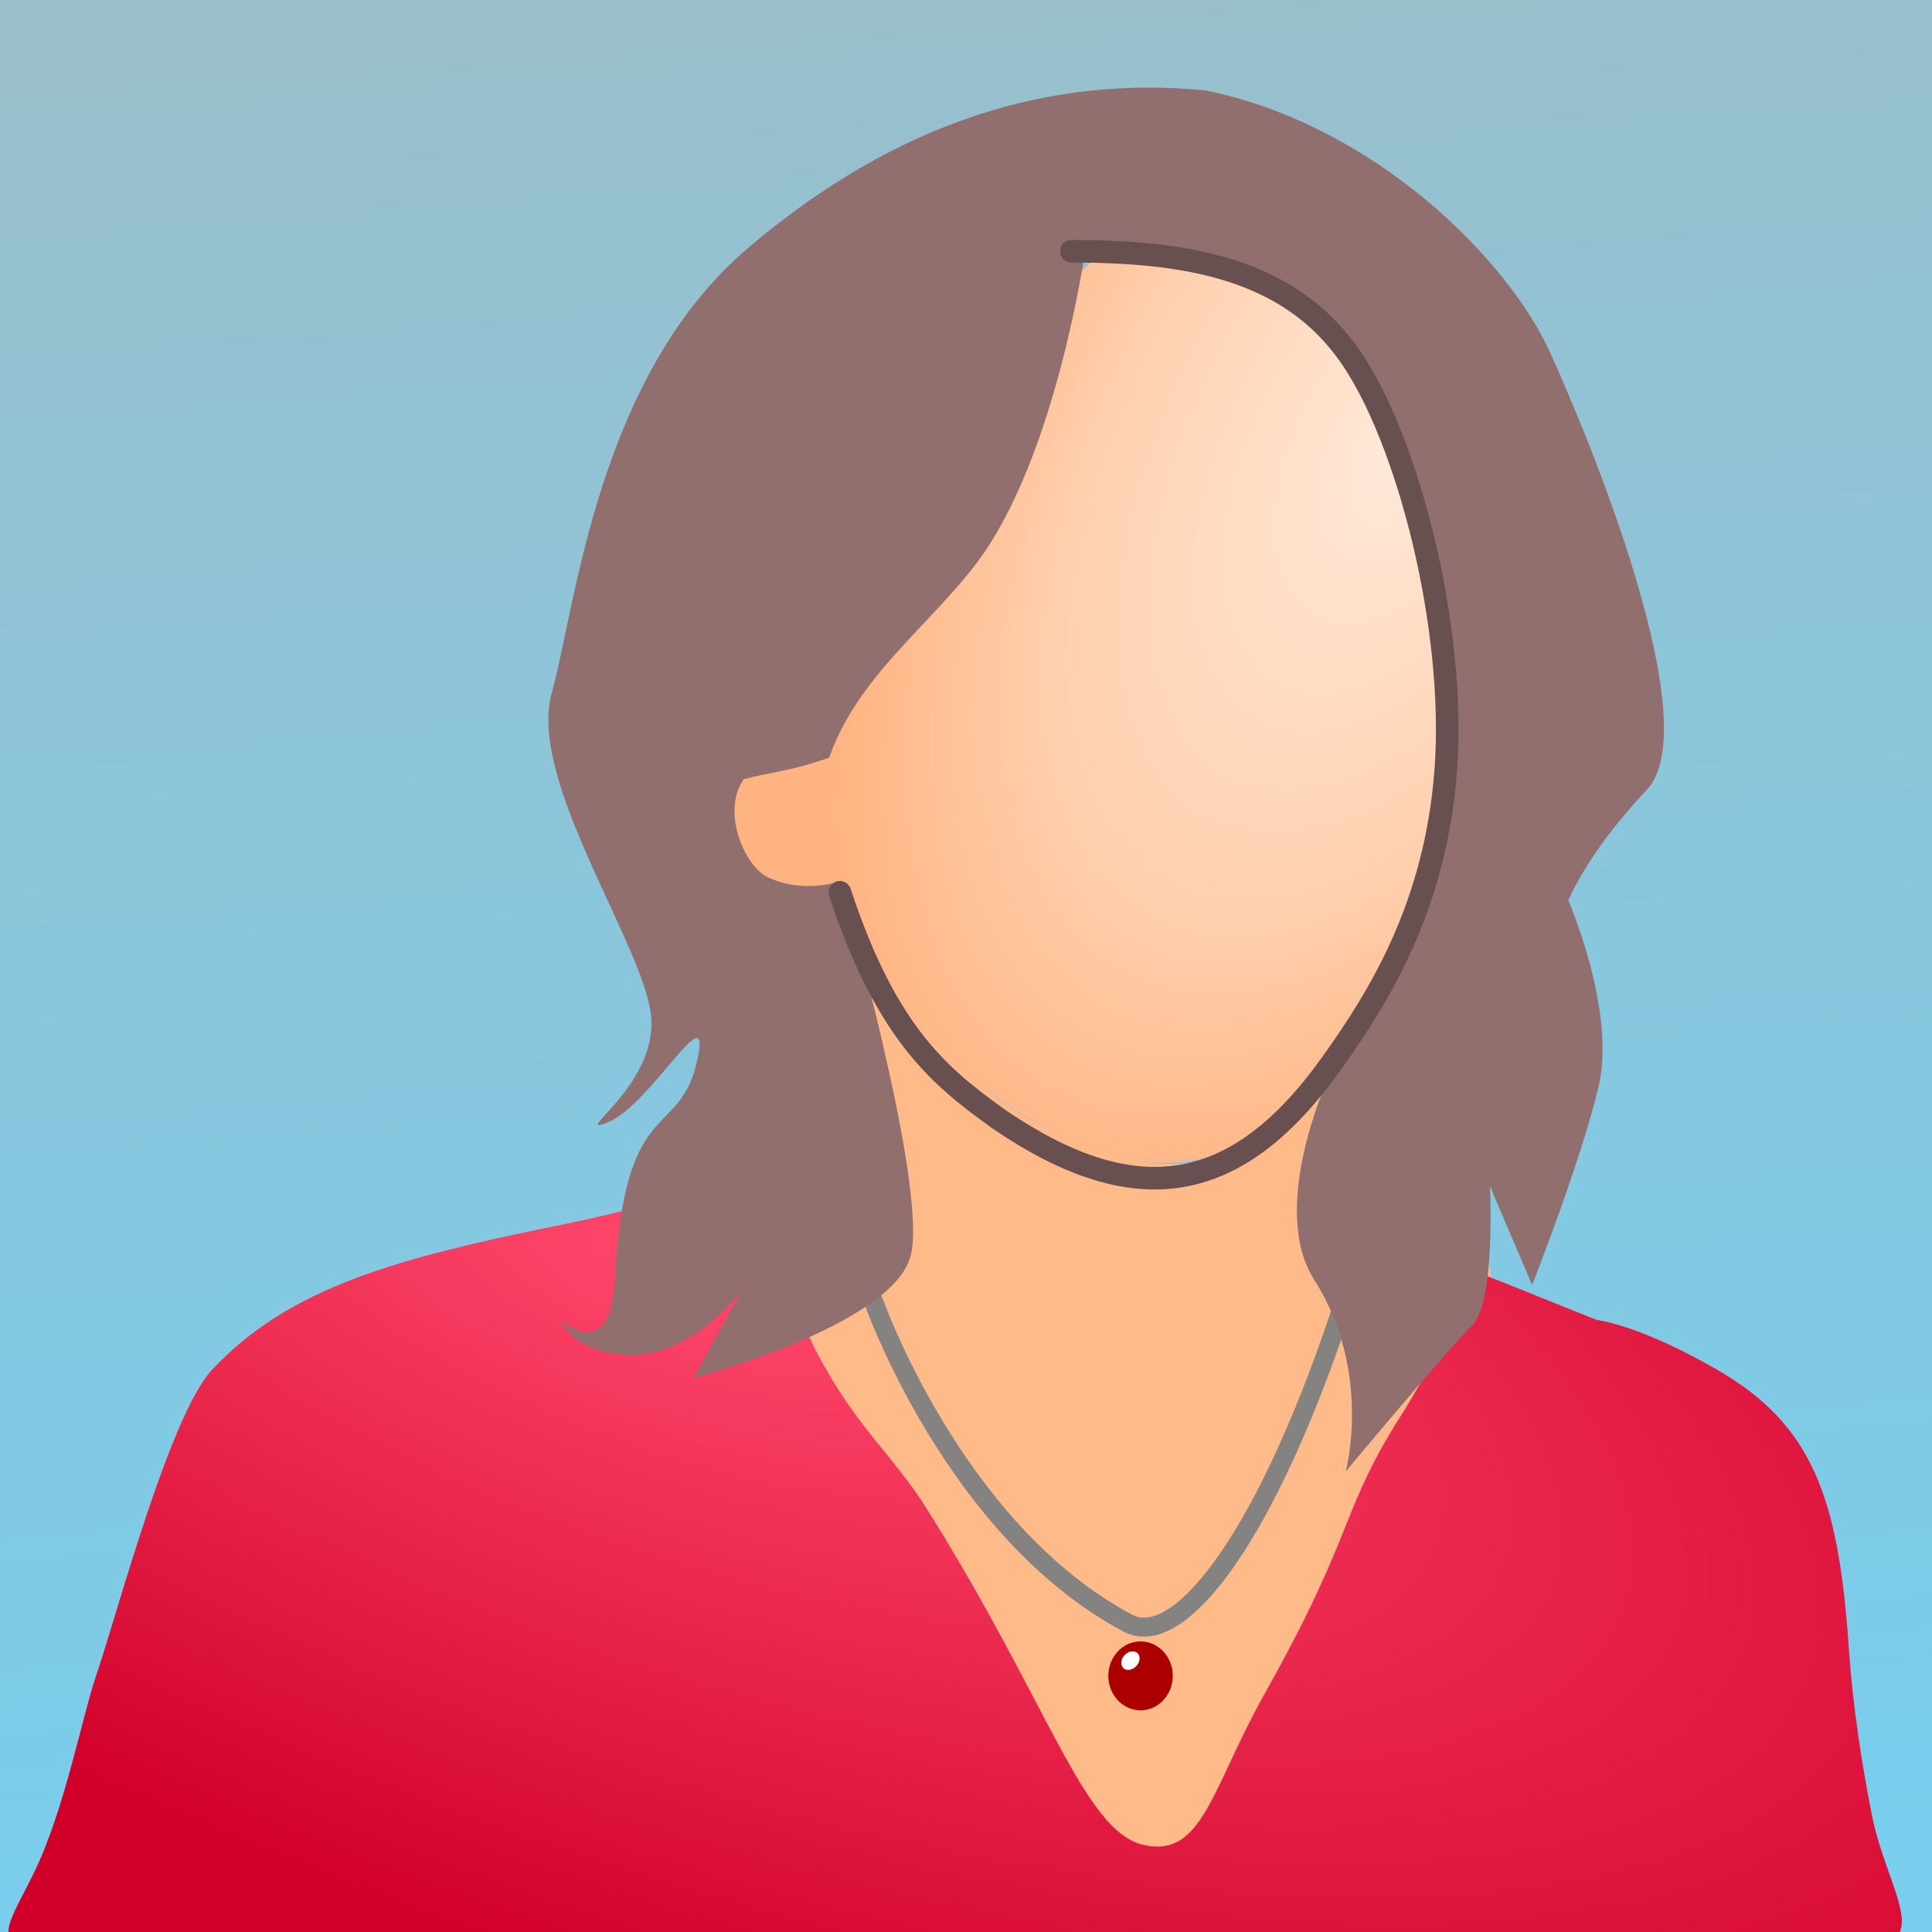
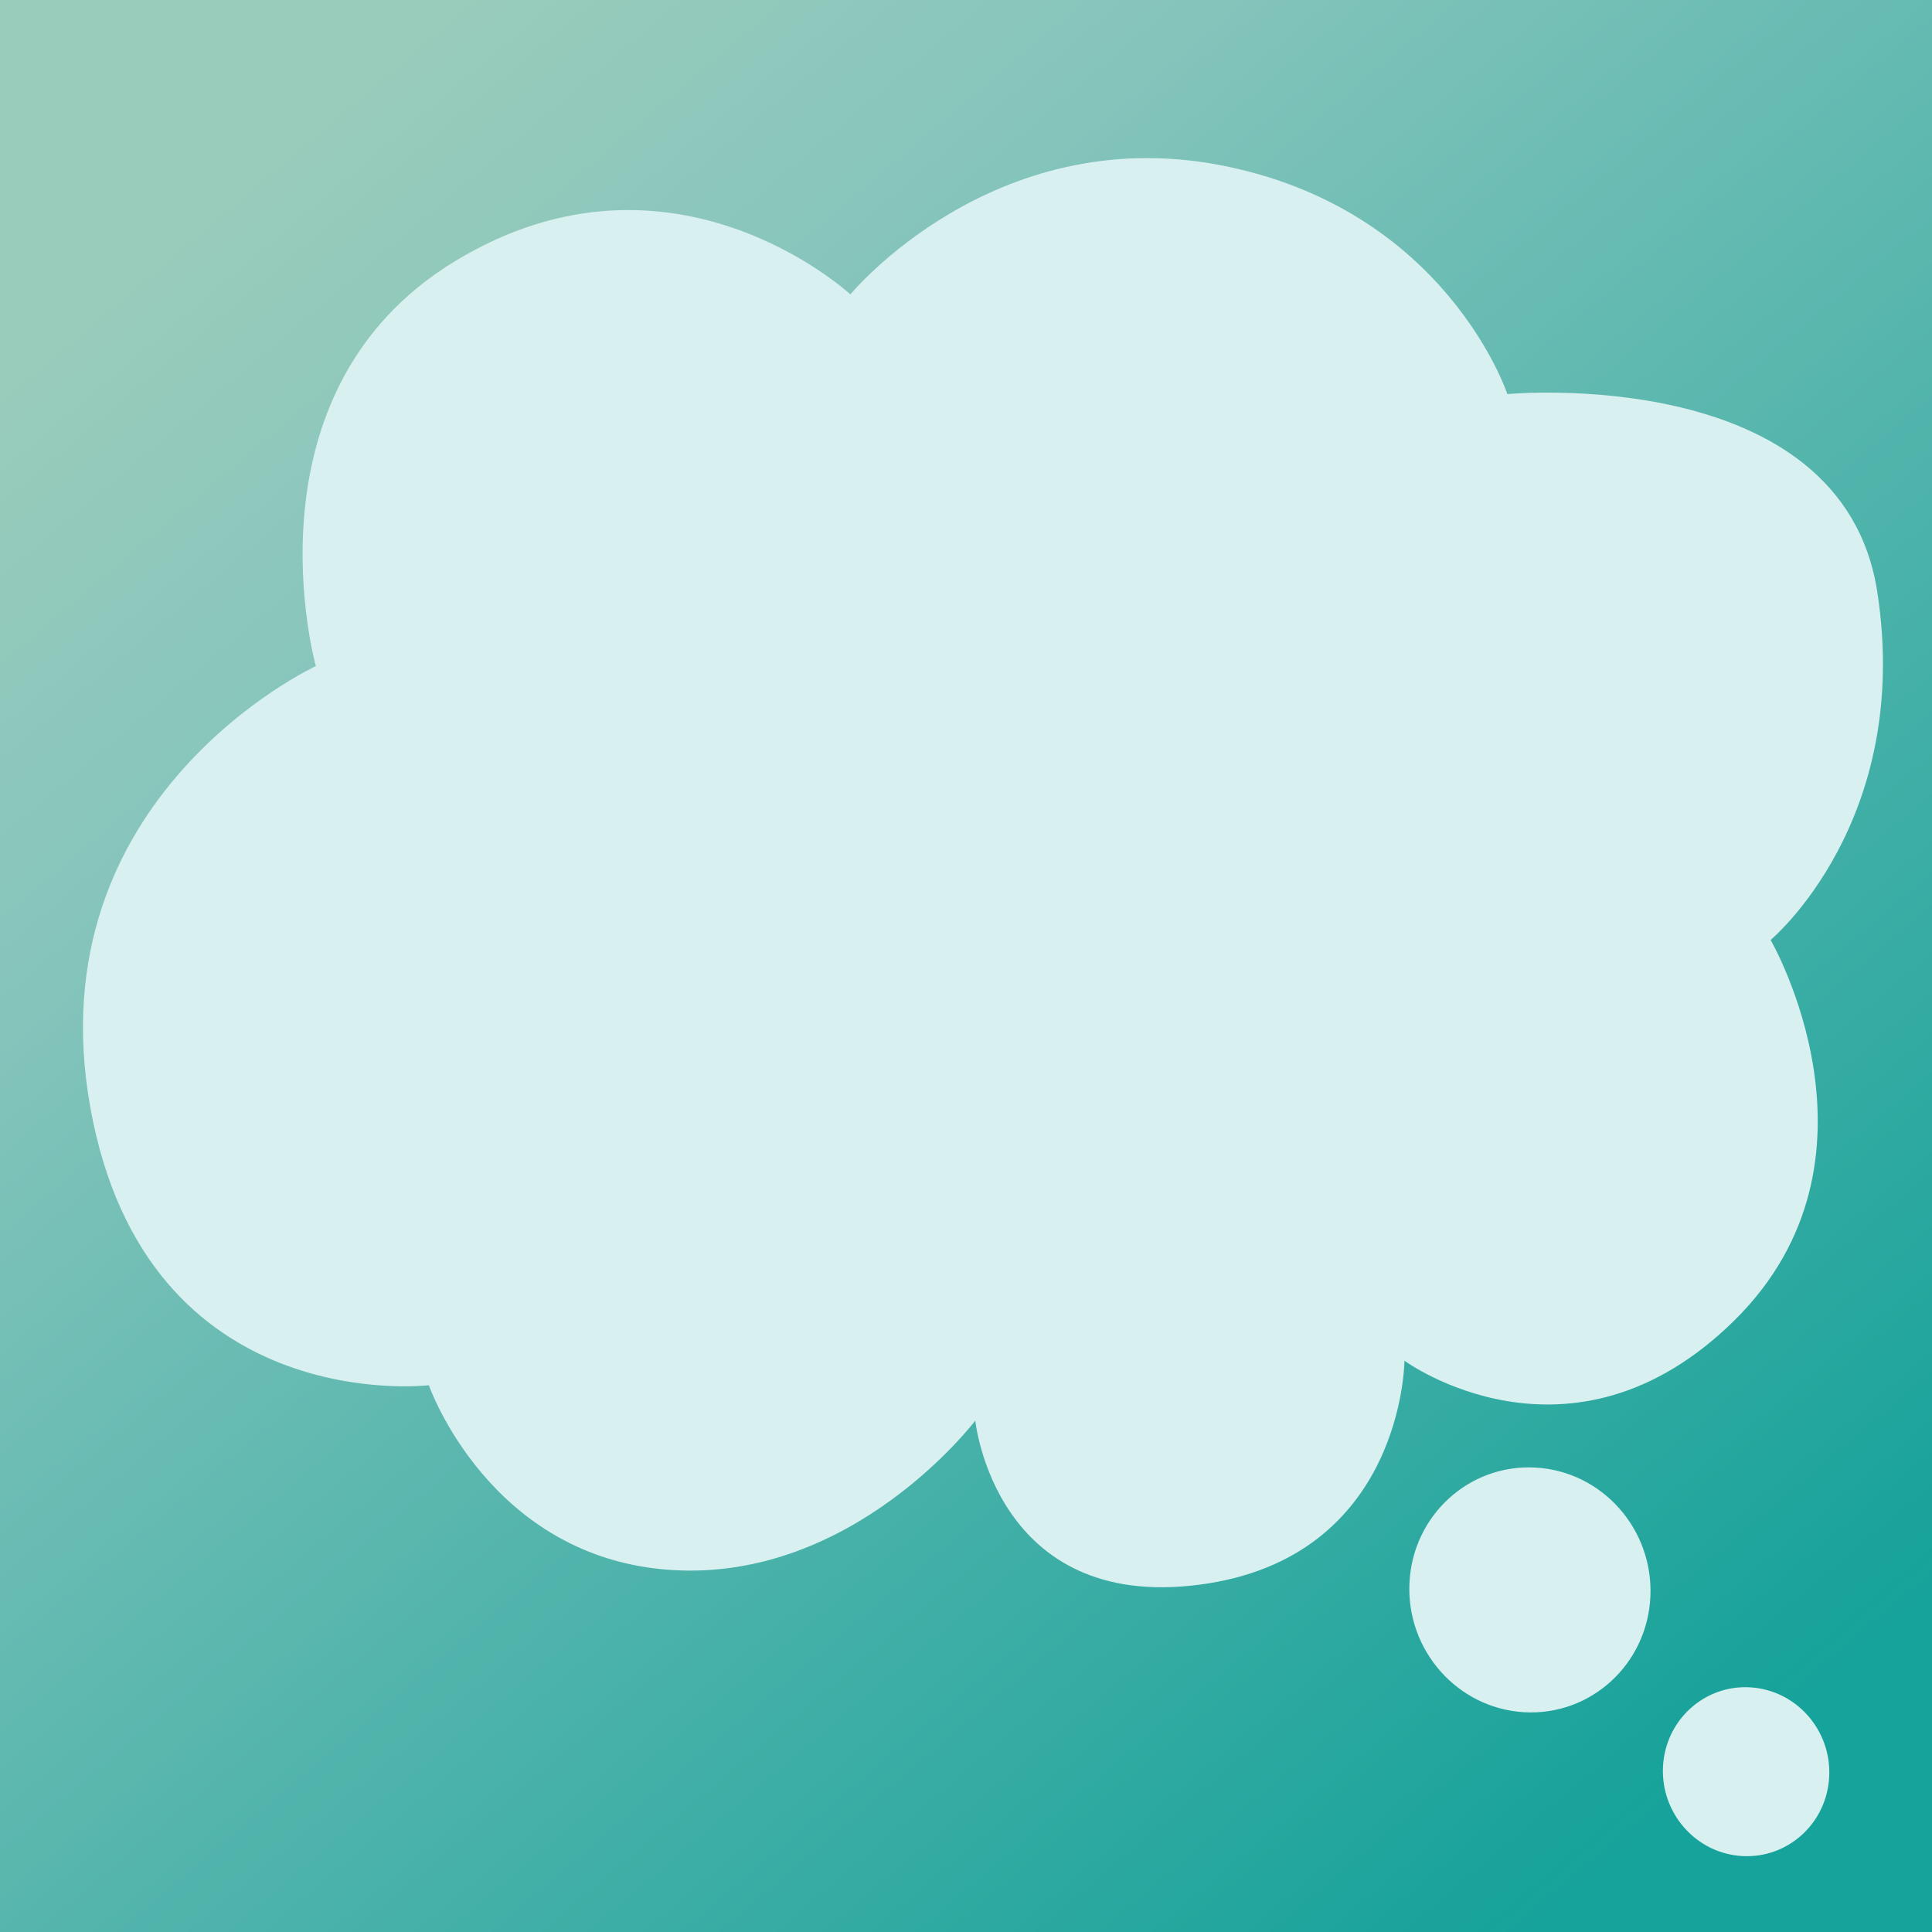
<svg xmlns="http://www.w3.org/2000/svg" xmlns:xlink="http://www.w3.org/1999/xlink" width="100" height="100" viewBox="0 0 26.458 26.458" version="1.1" id="svg2787">
  <defs id="defs2784">
    <linearGradient id="linearGradient1">
-       <stop style="stop-color:#9abfcc;stop-opacity:1;" offset="0" id="stop1" />
-       <stop style="stop-color:#79ceed;stop-opacity:0.998;" offset="1" id="stop2" />
+       <stop style="stop-color:#9accbb;stop-opacity:1;" offset="0" id="stop1" />
+       <stop style="stop-color:#87c5bc;stop-opacity:1;" offset="0.211" id="stop3" />
+       <stop style="stop-color:#15a29a;stop-opacity:0.998;" offset="1" id="stop2" />
    </linearGradient>
    <linearGradient id="linearGradient127555">
      <stop style="stop-color:#ff476b;stop-opacity:1;" offset="0" id="stop127551" />
      <stop style="stop-color:#d10029;stop-opacity:1;" offset="1" id="stop127553" />
    </linearGradient>
    <linearGradient xlink:href="#linearGradient29522" id="linearGradient31309" gradientUnits="userSpaceOnUse" gradientTransform="matrix(0.7932409,-0.6089079,0.7932409,0.6089079,4.892518,-8.867114)" x1="14.228" y1="-29.19" x2="3.659" y2="-18.62" />
    <linearGradient id="linearGradient29522">
      <stop style="stop-color:#d4a125;stop-opacity:1;" offset="0" id="stop29518" />
      <stop style="stop-color:#edd495;stop-opacity:1;" offset="1" id="stop29520" />
    </linearGradient>
    <linearGradient xlink:href="#linearGradient29522" id="linearGradient31385" gradientUnits="userSpaceOnUse" gradientTransform="matrix(-0.7932409,-0.6089079,-0.7932409,0.6089079,5.107999,-8.867114)" x1="14.228" y1="-29.19" x2="3.659" y2="-18.62" />
    <linearGradient xlink:href="#linearGradient29522" id="linearGradient29605" gradientUnits="userSpaceOnUse" gradientTransform="matrix(0.8001375,-0.6190755,0.8001375,0.6190755,17.50946,-0.3688092)" x1="14.228" y1="-29.19" x2="3.659" y2="-18.62" />
    <radialGradient xlink:href="#linearGradient26559" id="radialGradient26561-8-4" cx="50.035" cy="10.592" fx="50.035" fy="10.592" r="5.772" gradientTransform="matrix(-0.9496653,1.772914,0.9893414,0.4942698,56.3521,-87.89804)" gradientUnits="userSpaceOnUse" />
    <linearGradient id="linearGradient26559">
      <stop style="stop-color:#ffe9d9;stop-opacity:1;" offset="0" id="stop26555" />
      <stop style="stop-color:#ffd0af;stop-opacity:1;" offset="0.608" id="stop26563" />
      <stop style="stop-color:#ffb380;stop-opacity:1;" offset="1" id="stop26557" />
    </linearGradient>
    <radialGradient xlink:href="#linearGradient127555" id="radialGradient127557" cx="10.793" cy="27.691" fx="10.793" fy="27.691" r="12.048" gradientTransform="matrix(-0.271354,0.7518477,-1.940027,-0.700187,65.92539,28.60587)" gradientUnits="userSpaceOnUse" />
-     <linearGradient xlink:href="#linearGradient1" id="linearGradient2" x1="15.601" y1="-0.25" x2="13.701" y2="25.751" gradientUnits="userSpaceOnUse" gradientTransform="translate(-26.30134)" />
+     <linearGradient xlink:href="#linearGradient1" id="linearGradient2" x1="22.531" y1="1.73" x2="3.094" y2="24.691" gradientUnits="userSpaceOnUse" gradientTransform="translate(-26.30134)" />
  </defs>
  <g id="layer1">
    <g id="g117847" transform="matrix(0.6713422,0,0,0.6713422,-82.51628,-11.04357)" style="stroke-width:1.49">
      <path id="rect29651" style="fill:#b89644;fill-opacity:1;fill-rule:evenodd;stroke-width:0.377" d="m -35.605,27.319 c -0.493,-1e-6 -0.985,0.145 -1.362,0.435 l -11.147,8.557 h 0.002 V 52.708 h 25.015 V 36.311 h 0.002 L -34.243,27.754 c -0.377,-0.29 -0.87,-0.435 -1.363,-0.435 z" />
      <rect style="mix-blend-mode:multiply;fill:#ddd3d3;fill-opacity:1;fill-rule:evenodd;stroke-width:0.386" id="rect31549-1" width="22.808" height="19.408" x="-46.973" y="31.063" />
      <rect style="fill:#ffffff;fill-rule:evenodd;stroke-width:0.394" id="rect31549" width="22.101" height="20.893" x="-46.656" y="31.253" />
      <text xml:space="preserve" style="font-style:normal;font-weight:normal;font-size:15.525px;line-height:1.25;font-family:sans-serif;fill:#000000;fill-opacity:1;stroke:none;stroke-width:0.361" x="-31.271" y="52.283" id="text33454" transform="matrix(0.9981024,0.2998089,-0.2238531,0.9346605,0,0)">
        <tspan id="tspan33452" style="font-style:normal;font-variant:normal;font-weight:bold;font-stretch:normal;font-size:15.525px;font-family:Amiri;-inkscape-font-specification:'Amiri Bold';fill:#ff2e2e;fill-opacity:1;stroke-width:0.361" x="-31.271" y="52.283">@</tspan>
      </text>
      <path id="path31562" style="mix-blend-mode:normal;fill:#c5a761;fill-opacity:1;stroke:#000000;stroke-width:0;stroke-linecap:butt;stroke-linejoin:miter;stroke-dasharray:none;stroke-opacity:1" d="m -24.548,36.496 -11.088,7.975 -11.019,-7.925 v 2.948 l 9.954,8.797 h 1.995 l -0.003,-0.05 h 0.208 l 9.953,-8.798 z" />
      <g id="g31560" transform="matrix(1,0,0,0.991651,-40.60526,66.98862)" style="stroke-width:1.49">
        <g id="g31553" style="stroke-width:1.49">
          <path id="rect29033-76-4" style="fill:url(#linearGradient31309);fill-opacity:1;fill-rule:evenodd;stroke-width:0.439" d="m -7.509,-30.936 v 16.535 c 0.453,10e-7 0.906,-0.133 1.253,-0.399 l 10.25,-7.868 -10.25,-7.868 c -0.347,-0.266 -0.8,-0.399 -1.253,-0.399 z" />
          <path id="rect29033-76-4-0" style="fill:url(#linearGradient31385);fill-opacity:1;fill-rule:evenodd;stroke-width:0.439" d="m 17.51,-30.936 v 16.535 c -0.453,10e-7 -0.906,-0.133 -1.253,-0.399 L 6.007,-22.668 16.257,-30.537 c 0.347,-0.266 0.8,-0.399 1.253,-0.399 z" />
        </g>
        <path id="rect29033-76-0" style="fill:#b89644;fill-opacity:1;fill-rule:evenodd;stroke-width:0.475" d="m 5,-23.668 c -0.473,-1e-6 -0.945,0.149 -1.307,0.448 l -10.696,8.82 H 17.003 L 6.307,-23.221 C 5.945,-23.519 5.473,-23.668 5,-23.668 Z" />
        <path id="rect29033-76" style="fill:url(#linearGradient29605);fill-opacity:1;fill-rule:evenodd;stroke-width:0.445" d="m 5,-22.806 c -0.457,-1e-6 -0.913,0.135 -1.264,0.406 l -10.339,8 H 16.603 L 6.264,-22.4 c -0.35,-0.271 -0.807,-0.406 -1.264,-0.406 z" />
      </g>
    </g>
    <rect style="fill:url(#linearGradient2);stroke-width:0.22" id="rect1" width="27.101" height="27.101" x="-26.701" y="-0.3" transform="scale(-1,1)" />
-     <path id="path13238-1-2-5-8" style="fill:#ffba8a;fill-opacity:1;stroke:#000000;stroke-width:0;stroke-linecap:butt;stroke-linejoin:miter;stroke-dasharray:none;stroke-opacity:1" d="m 18.336,14.62 c 0.712,0.656 1.161,0.387 1.56,1.29 0.399,0.902 0.854,2.187 0.484,3.418 -0.37,1.23 -2.079,3.063 -2.535,4.074 -0.456,1.012 -1.652,2.324 -2.649,2.816 -0.997,0.492 -2.392,-0.109 -2.848,-0.082 -0.456,0.027 -1.253,-3.828 -1.509,-4.758 -0.256,-0.93 -1.823,-1.641 -0.285,-3.582 1.538,-1.941 0.813,-3.817 0.785,-4.172 -0.029,-0.355 1.029,0.256 1.228,0.475 0.199,0.219 1.015,1.062 2.205,1.559 1.049,0.438 1.989,0.327 2.217,-0.056 0.228,-0.383 1.521,-1.566 1.521,-1.566 z" />
-     <path style="fill:url(#radialGradient26561-8-4);fill-opacity:1;stroke:#000000;stroke-width:0;stroke-linecap:butt;stroke-linejoin:miter;stroke-dasharray:none;stroke-opacity:1" d="m 18.759,4.613 c 0.644,0.928 1.128,3.719 1.248,4.544 0.281,1.931 -0.654,4.922 -1.508,5.549 -0.946,0.696 -1.619,1.124 -2.264,1.202 -0.967,0.116 -1.913,-0.387 -2.88,-1.083 -0.681,-0.49 -1.402,-0.884 -1.837,-1.893 -0.102,-0.237 -0.165,-0.249 -0.267,-0.503 -0.042,-0.104 -0.069,-0.077 -0.42,-0.034 -0.217,0.027 -1.4,-1.446 -1.483,-1.875 -0.057,-0.292 1.856,-0.282 1.908,-0.44 0.564,-1.701 1.223,-1.346 1.384,-2.197 0.161,-0.851 1.149,-3.426 2.41,-4.374 1.574,0.146 2.661,0.175 3.708,1.103 z" id="path12892-7-4-9-0" />
-     <path style="fill:url(#radialGradient127557);fill-opacity:1;stroke:#000000;stroke-width:0;stroke-linecap:butt;stroke-linejoin:miter;stroke-dasharray:none;stroke-opacity:0" d="m 0.535,26.655 c -0.707,0.027 -0.373,-0.384 -0.065,-1.018 0.414,-0.852 0.659,-2.143 0.846,-2.689 0.282,-0.824 1.007,-3.567 1.586,-4.187 1.057,-1.133 2.538,-1.533 4.794,-1.99 2.008,-0.408 2.714,-0.858 2.714,-0.858 0,0 0.342,1.79 0.775,2.608 0.564,1.064 1.03,1.378 1.527,2.173 1.653,2.641 2.128,4.377 2.943,4.57 0.815,0.193 0.939,-0.778 1.656,-2.054 1.3,-2.313 1.017,-2.506 1.945,-3.934 0.493,-0.824 1.004,-1.844 1.004,-1.844 l 1.604,0.643 c 0,0 0.578,0.062 1.657,0.686 1.304,0.755 1.657,1.75 1.798,3.809 0.056,0.818 0.184,1.625 0.319,2.301 0.204,1.025 0.902,1.814 -0.195,1.791 -0.89,-0.019 -2.797,-0.041 -2.797,-0.041 l -19.607,0.024 c -0.835,0.006 -1.67,-0.01 -2.505,0.008 z" id="path3866-5-8-8" />
-     <g id="g2" transform="matrix(-1,0,0,1,26.15287,0.1414286)">
-       <g id="g27721-2-8" transform="matrix(-0.8262911,0,0,0.7979958,56.8165,-0.2180167)" style="stroke-width:1.21">
-         <ellipse style="fill:#aa0000;fill-opacity:1;fill-rule:evenodd;stroke-width:0.32" id="path11936-3-7-4-3" cx="56.013" cy="28.856" rx="0.534" ry="0.591" />
-         <ellipse style="fill:#ffffff;fill-rule:evenodd;stroke-width:0.32" id="path12898-2-3-7-8" cx="61.474" cy="-12.193" rx="0.135" ry="0.174" transform="matrix(0.7845642,0.6200476,-0.6245485,0.780986,0,0)" />
+     <g id="g1" transform="matrix(1.296864,0,0,1.296864,35.42311,8.286262)">
+       <path id="path13238-1-2-5-8" style="fill:#ffba8a;fill-opacity:1;stroke:#000000;stroke-width:0;stroke-linecap:butt;stroke-linejoin:miter;stroke-dasharray:none;stroke-opacity:1" d="m 18.336,14.62 c 0.712,0.656 1.161,0.387 1.56,1.29 0.399,0.902 0.854,2.187 0.484,3.418 -0.37,1.23 -2.079,3.063 -2.535,4.074 -0.456,1.012 -1.652,2.324 -2.649,2.816 -0.997,0.492 -2.392,-0.109 -2.848,-0.082 -0.456,0.027 -1.253,-3.828 -1.509,-4.758 -0.256,-0.93 -1.823,-1.641 -0.285,-3.582 1.538,-1.941 0.813,-3.817 0.785,-4.172 -0.029,-0.355 1.029,0.256 1.228,0.475 0.199,0.219 1.015,1.062 2.205,1.559 1.049,0.438 1.989,0.327 2.217,-0.056 0.228,-0.383 1.521,-1.566 1.521,-1.566 z" />
+       <path style="fill:url(#radialGradient26561-8-4);fill-opacity:1;stroke:#000000;stroke-width:0;stroke-linecap:butt;stroke-linejoin:miter;stroke-dasharray:none;stroke-opacity:1" d="m 18.759,4.613 c 0.644,0.928 1.128,3.719 1.248,4.544 0.281,1.931 -0.654,4.922 -1.508,5.549 -0.946,0.696 -1.619,1.124 -2.264,1.202 -0.967,0.116 -1.913,-0.387 -2.88,-1.083 -0.681,-0.49 -1.402,-0.884 -1.837,-1.893 -0.102,-0.237 -0.165,-0.249 -0.267,-0.503 -0.042,-0.104 -0.069,-0.077 -0.42,-0.034 -0.217,0.027 -1.4,-1.446 -1.483,-1.875 -0.057,-0.292 1.856,-0.282 1.908,-0.44 0.564,-1.701 1.223,-1.346 1.384,-2.197 0.161,-0.851 1.149,-3.426 2.41,-4.374 1.574,0.146 2.661,0.175 3.708,1.103 z" id="path12892-7-4-9-0" />
+       <path style="fill:url(#radialGradient127557);fill-opacity:1;stroke:#000000;stroke-width:0;stroke-linecap:butt;stroke-linejoin:miter;stroke-dasharray:none;stroke-opacity:0" d="m 0.535,26.655 c -0.707,0.027 -0.373,-0.384 -0.065,-1.018 0.414,-0.852 0.659,-2.143 0.846,-2.689 0.282,-0.824 1.007,-3.567 1.586,-4.187 1.057,-1.133 2.538,-1.533 4.794,-1.99 2.008,-0.408 2.714,-0.858 2.714,-0.858 0,0 0.342,1.79 0.775,2.608 0.564,1.064 1.03,1.378 1.527,2.173 1.653,2.641 2.128,4.377 2.943,4.57 0.815,0.193 0.939,-0.778 1.656,-2.054 1.3,-2.313 1.017,-2.506 1.945,-3.934 0.493,-0.824 1.004,-1.844 1.004,-1.844 l 1.604,0.643 c 0,0 0.578,0.062 1.657,0.686 1.304,0.755 1.657,1.75 1.798,3.809 0.056,0.818 0.184,1.625 0.319,2.301 0.204,1.025 0.902,1.814 -0.195,1.791 -0.89,-0.019 -2.797,-0.041 -2.797,-0.041 l -19.607,0.024 c -0.835,0.006 -1.67,-0.01 -2.505,0.008 z" id="path3866-5-8-8" />
+       <g id="g2" transform="matrix(-1,0,0,1,26.15287,0.1414286)">
+         <g id="g27721-2-8" transform="matrix(-0.8262911,0,0,0.7979958,56.8165,-0.2180167)" style="stroke-width:1.21">
+           <ellipse style="fill:#aa0000;fill-opacity:1;fill-rule:evenodd;stroke-width:0.32" id="path11936-3-7-4-3" cx="56.013" cy="28.856" rx="0.534" ry="0.591" />
+           <ellipse style="fill:#ffffff;fill-rule:evenodd;stroke-width:0.32" id="path12898-2-3-7-8" cx="61.474" cy="-12.193" rx="0.135" ry="0.174" transform="matrix(0.7845642,0.6200476,-0.6245485,0.780986,0,0)" />
+         </g>
+         <path style="fill:none;stroke:#848382;stroke-width:0.184;stroke-linecap:round;stroke-linejoin:miter;stroke-dasharray:none;stroke-opacity:1" d="m 14.198,17.658 c 0,0 -1.101,3.16 -3.491,4.429 -0.717,0.381 -1.942,-1.237 -2.995,-4.509" id="path27717-0-1" />
      </g>
-       <path style="fill:none;stroke:#848382;stroke-width:0.26;stroke-linecap:round;stroke-linejoin:miter;stroke-dasharray:none;stroke-opacity:1" d="m 14.198,17.658 c 0,0 -1.101,3.16 -3.491,4.429 -0.717,0.381 -1.942,-1.237 -2.995,-4.509" id="path27717-0-1" />
+       <path style="fill:#916f6f;stroke:#000000;stroke-width:0;stroke-linecap:butt;stroke-linejoin:miter;stroke-dasharray:none;stroke-opacity:1" d="m 16.52,1.24 c 2.314,0.479 4.132,2.314 4.71,3.591 0.578,1.277 2.148,5.107 1.322,5.985 -0.826,0.878 -1.074,1.516 -1.074,1.516 0,0 0.661,1.516 0.413,2.554 -0.248,1.037 -0.909,2.713 -0.909,2.713 L 20.404,16.243 c 0,0 0.083,1.596 -0.248,1.915 -0.331,0.319 -1.726,1.992 -1.726,1.992 0,0 0.37,-1.366 -0.433,-2.625 -0.621,-0.973 0.176,-2.719 0.176,-2.719 0,0 1.405,-1.835 1.57,-3.272 0.165,-1.436 -0.248,-5.905 -1.653,-7.182 -1.239,-1.126 -3.223,-0.958 -3.223,-0.958 0,0 -0.395,2.859 -1.487,4.309 -0.661,0.878 -1.637,1.565 -2.025,2.673 -0.531,0.188 -0.824,0.201 -1.171,0.296 -0.306,0.439 0.007,1.185 0.327,1.339 0.496,0.239 1.001,0.056 1.001,0.056 0,0 1.206,4.174 0.959,5.131 -0.248,0.958 -2.975,1.676 -2.975,1.676 l 0.661,-1.197 c 0,0 -0.661,0.878 -1.487,0.878 -0.826,0 -0.992,-0.479 -0.992,-0.479 0,0 0.685,0.64 0.744,-0.559 0.124,-2.514 0.868,-1.915 1.116,-2.953 0.248,-1.037 -0.62,0.559 -1.198,0.798 -0.578,0.239 0.661,-0.479 0.578,-1.436 C 8.835,12.971 7.224,10.697 7.554,9.5 7.885,8.303 8.18,5.15 10.246,3.394 12.311,1.639 14.427,1.028 16.52,1.24 Z" id="path26059-6-5" />
+       <path style="fill:none;fill-opacity:1;stroke:#685050;stroke-width:0.231;stroke-linecap:round;stroke-linejoin:round;stroke-miterlimit:8;stroke-dasharray:none;stroke-opacity:1;paint-order:fill markers stroke" d="m 14.673,3.441 c 1.582,0 2.983,0.235 3.818,1.44 0.795,1.148 1.45,3.72 1.309,5.654 -0.138,1.882 -0.922,3.127 -1.566,4.029 -1.288,1.805 -2.669,2.044 -4.543,0.771 -0.818,-0.587 -1.548,-1.171 -2.189,-3.116" id="path28002" />
    </g>
-     <path style="fill:#916f6f;stroke:#000000;stroke-width:0;stroke-linecap:butt;stroke-linejoin:miter;stroke-dasharray:none;stroke-opacity:1" d="m 16.52,1.24 c 2.314,0.479 4.132,2.314 4.71,3.591 0.578,1.277 2.148,5.107 1.322,5.985 -0.826,0.878 -1.074,1.516 -1.074,1.516 0,0 0.661,1.516 0.413,2.554 -0.248,1.037 -0.909,2.713 -0.909,2.713 L 20.404,16.243 c 0,0 0.083,1.596 -0.248,1.915 -0.331,0.319 -1.726,1.992 -1.726,1.992 0,0 0.37,-1.366 -0.433,-2.625 -0.621,-0.973 0.176,-2.719 0.176,-2.719 0,0 1.405,-1.835 1.57,-3.272 0.165,-1.436 -0.248,-5.905 -1.653,-7.182 -1.239,-1.126 -3.223,-0.958 -3.223,-0.958 0,0 -0.395,2.859 -1.487,4.309 -0.661,0.878 -1.637,1.565 -2.025,2.673 -0.531,0.188 -0.824,0.201 -1.171,0.296 -0.306,0.439 0.007,1.185 0.327,1.339 0.496,0.239 1.001,0.056 1.001,0.056 0,0 1.206,4.174 0.959,5.131 -0.248,0.958 -2.975,1.676 -2.975,1.676 l 0.661,-1.197 c 0,0 -0.661,0.878 -1.487,0.878 -0.826,0 -0.992,-0.479 -0.992,-0.479 0,0 0.685,0.64 0.744,-0.559 0.124,-2.514 0.868,-1.915 1.116,-2.953 0.248,-1.037 -0.62,0.559 -1.198,0.798 -0.578,0.239 0.661,-0.479 0.578,-1.436 C 8.835,12.971 7.224,10.697 7.554,9.5 7.885,8.303 8.18,5.15 10.246,3.394 12.311,1.639 14.427,1.028 16.52,1.24 Z" id="path26059-6-5" />
-     <path style="fill:none;fill-opacity:1;stroke:#685050;stroke-width:0.309;stroke-linecap:round;stroke-linejoin:round;stroke-miterlimit:8;stroke-dasharray:none;stroke-opacity:1;paint-order:fill markers stroke" d="m 14.673,3.441 c 1.582,0 2.983,0.235 3.818,1.44 0.795,1.148 1.45,3.72 1.309,5.654 -0.138,1.882 -0.922,3.127 -1.566,4.029 -1.288,1.805 -2.669,2.044 -4.543,0.771 -0.818,-0.587 -1.548,-1.171 -2.189,-3.116" id="path28002" />
+     <g id="g3" style="fill:#d9f0f0;fill-opacity:1" transform="matrix(1.20017,0.358607,-0.36953,1.164694,6.728735,5.170534)">
+       <path style="fill:#d9f0f0;fill-opacity:1;stroke:#000000;stroke-width:0;stroke-linecap:butt;stroke-linejoin:miter;stroke-dasharray:none;stroke-opacity:1" d="m 8.493,9.649 c 0,0 -0.736,2.122 -2.674,2.58 C 3.882,12.687 2.681,11.023 2.681,11.023 c 0,0 -2.832,1.27 -4.446,-1.895 -1.614,-3.165 0.89,-5.466 0.89,-5.466 0,0 -1.709,-2.699 0.118,-4.803 1.828,-2.104 4.224,-0.904 4.224,-0.904 0,0 0.91,-2.306 3.415,-2.574 2.505,-0.267 3.762,1.536 3.762,1.536 0,0 3.382,-1.412 4.51,0.938 1.128,2.351 0.039,4.08 0.039,4.08 0,0 2.053,1.95 0.878,4.207 -1.175,2.258 -3.303,1.487 -3.303,1.487 0,0 0.644,2.124 -1.398,3.064 C 9.328,11.635 8.493,9.649 8.493,9.649 Z" id="path4522" />
+       <ellipse style="fill:#d9f0f0;fill-opacity:1;fill-rule:evenodd;stroke-width:0.236" id="path4576" cx="11.954" cy="12.916" transform="matrix(0.9717499,-0.2360129,0.249092,0.9684798,0,0)" rx="1.316" ry="1.376" />
+       <ellipse style="fill:#d9f0f0;fill-opacity:1;fill-rule:evenodd;stroke-width:0.236" id="path4578" cx="14.405" cy="14.813" transform="matrix(0.9717499,-0.2360129,0.249092,0.9684798,0,0)" rx="0.908" ry="0.949" />
+     </g>
  </g>
</svg>
